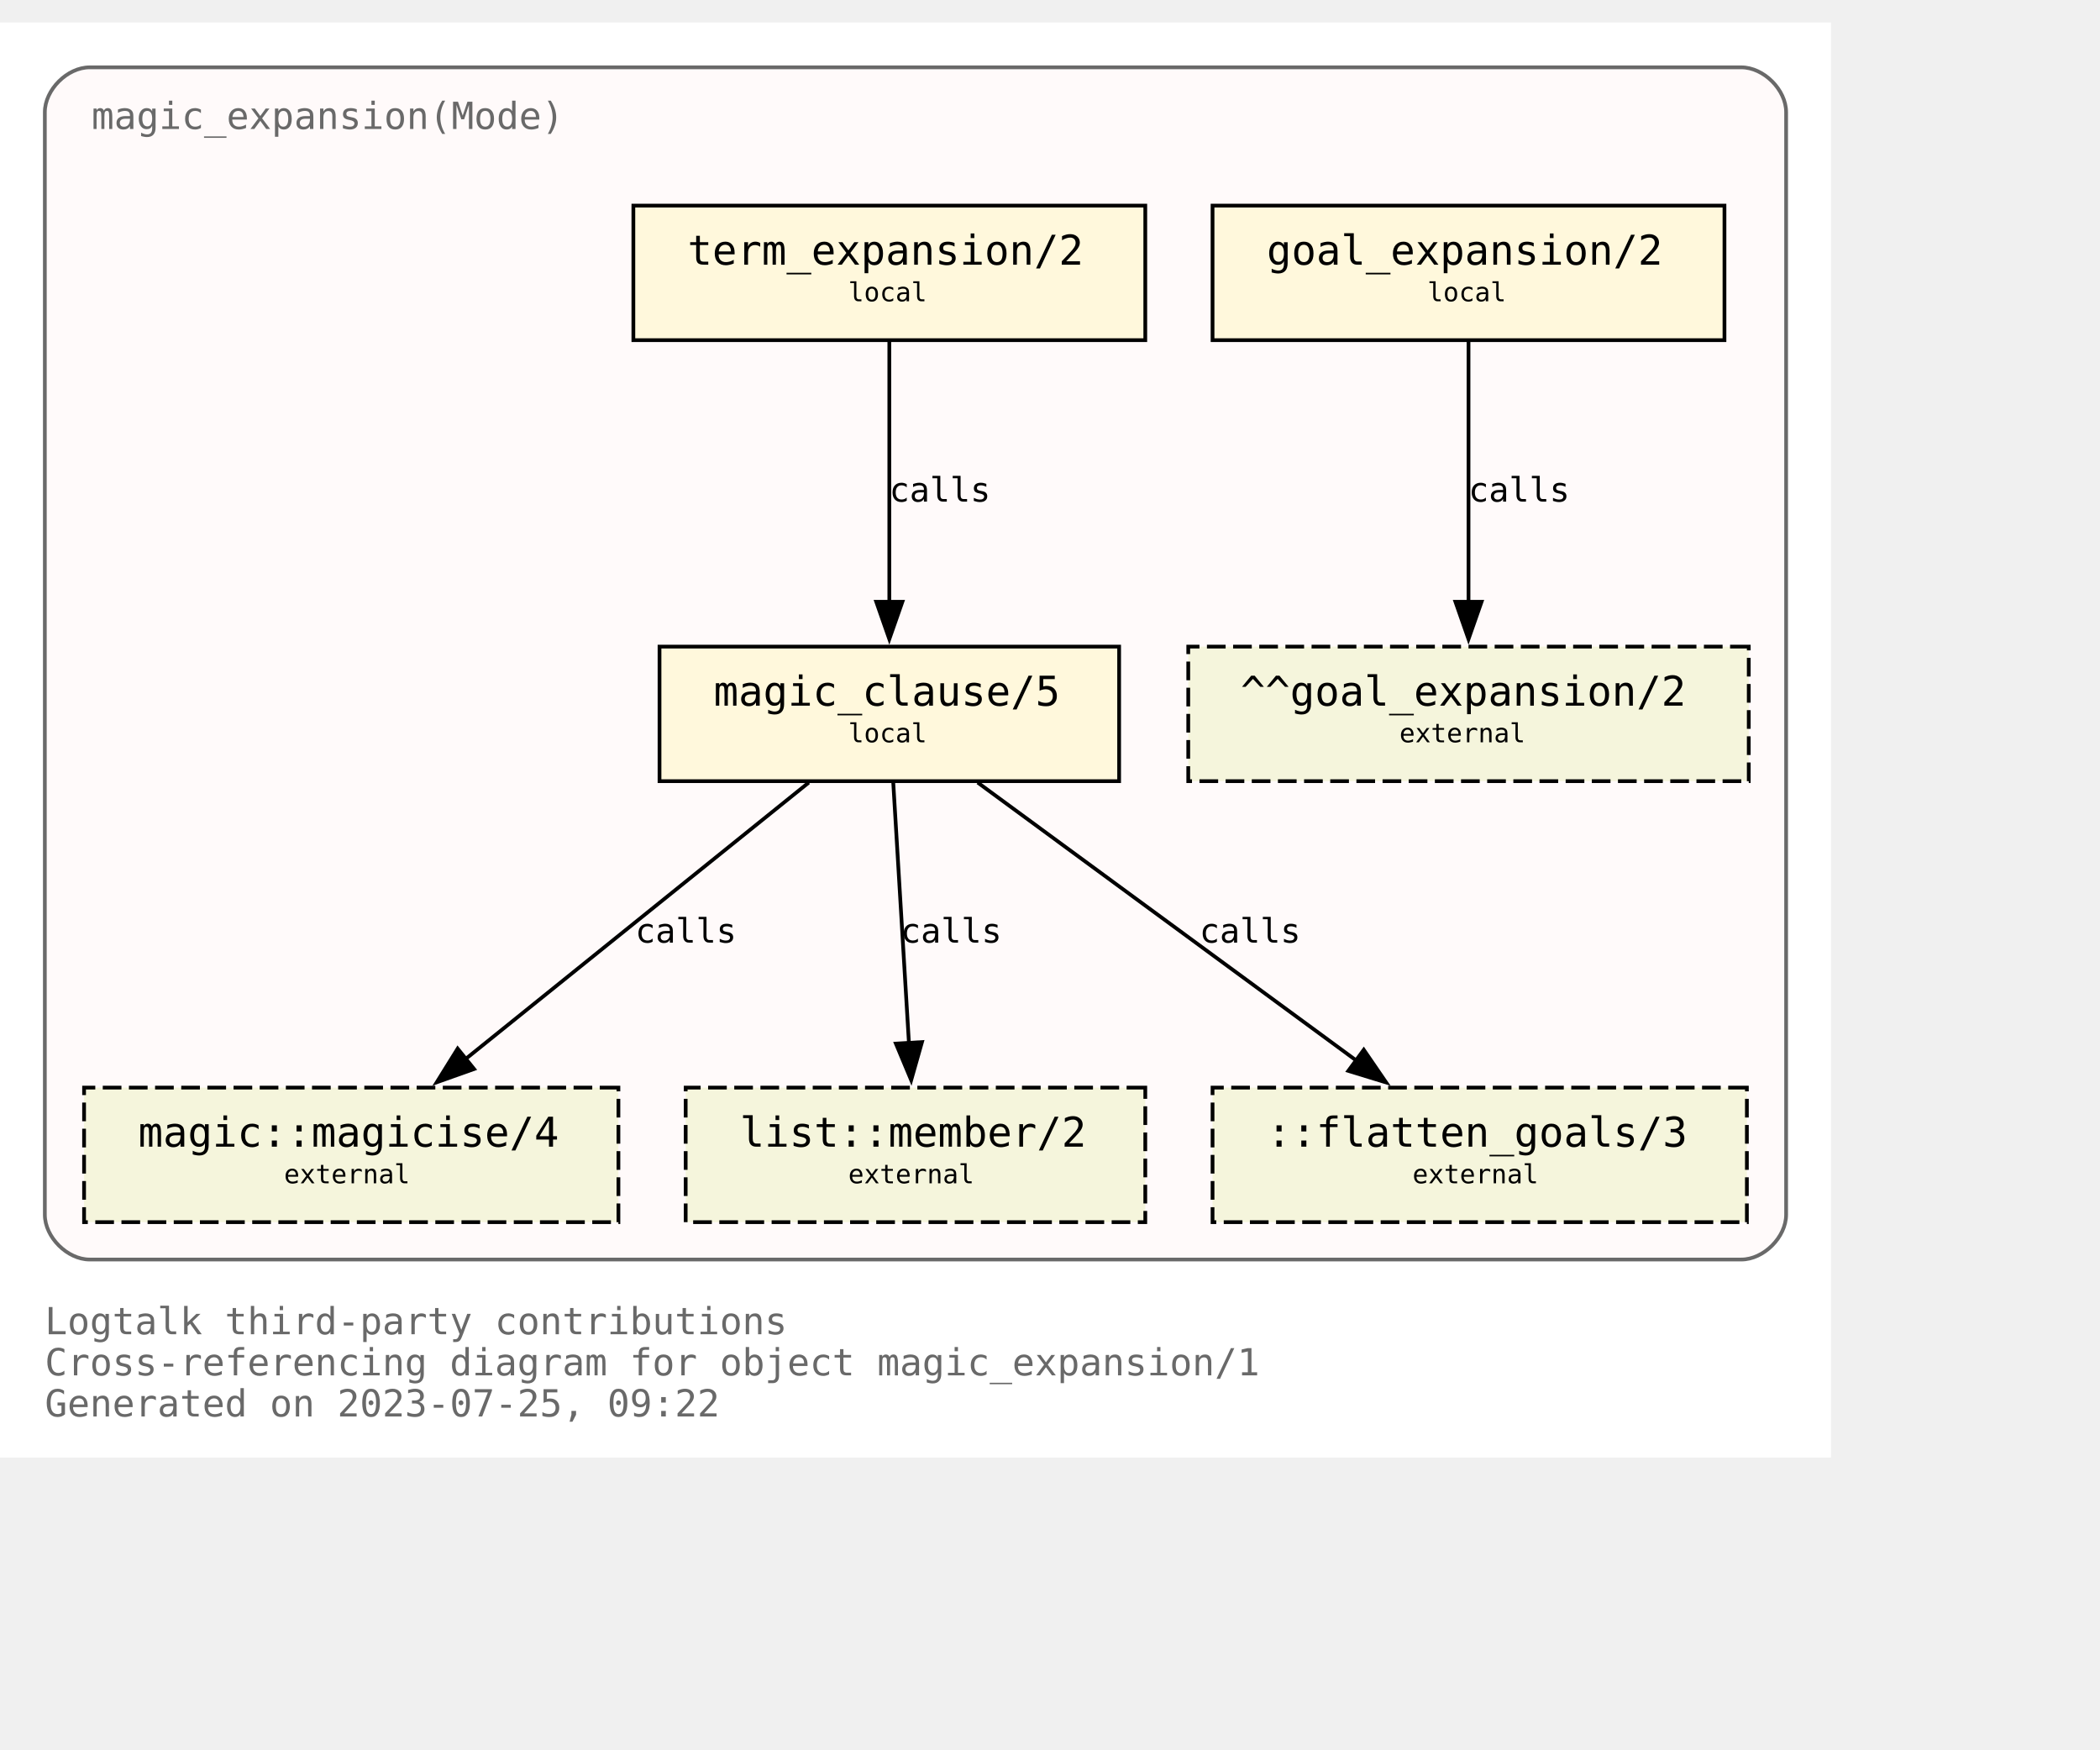
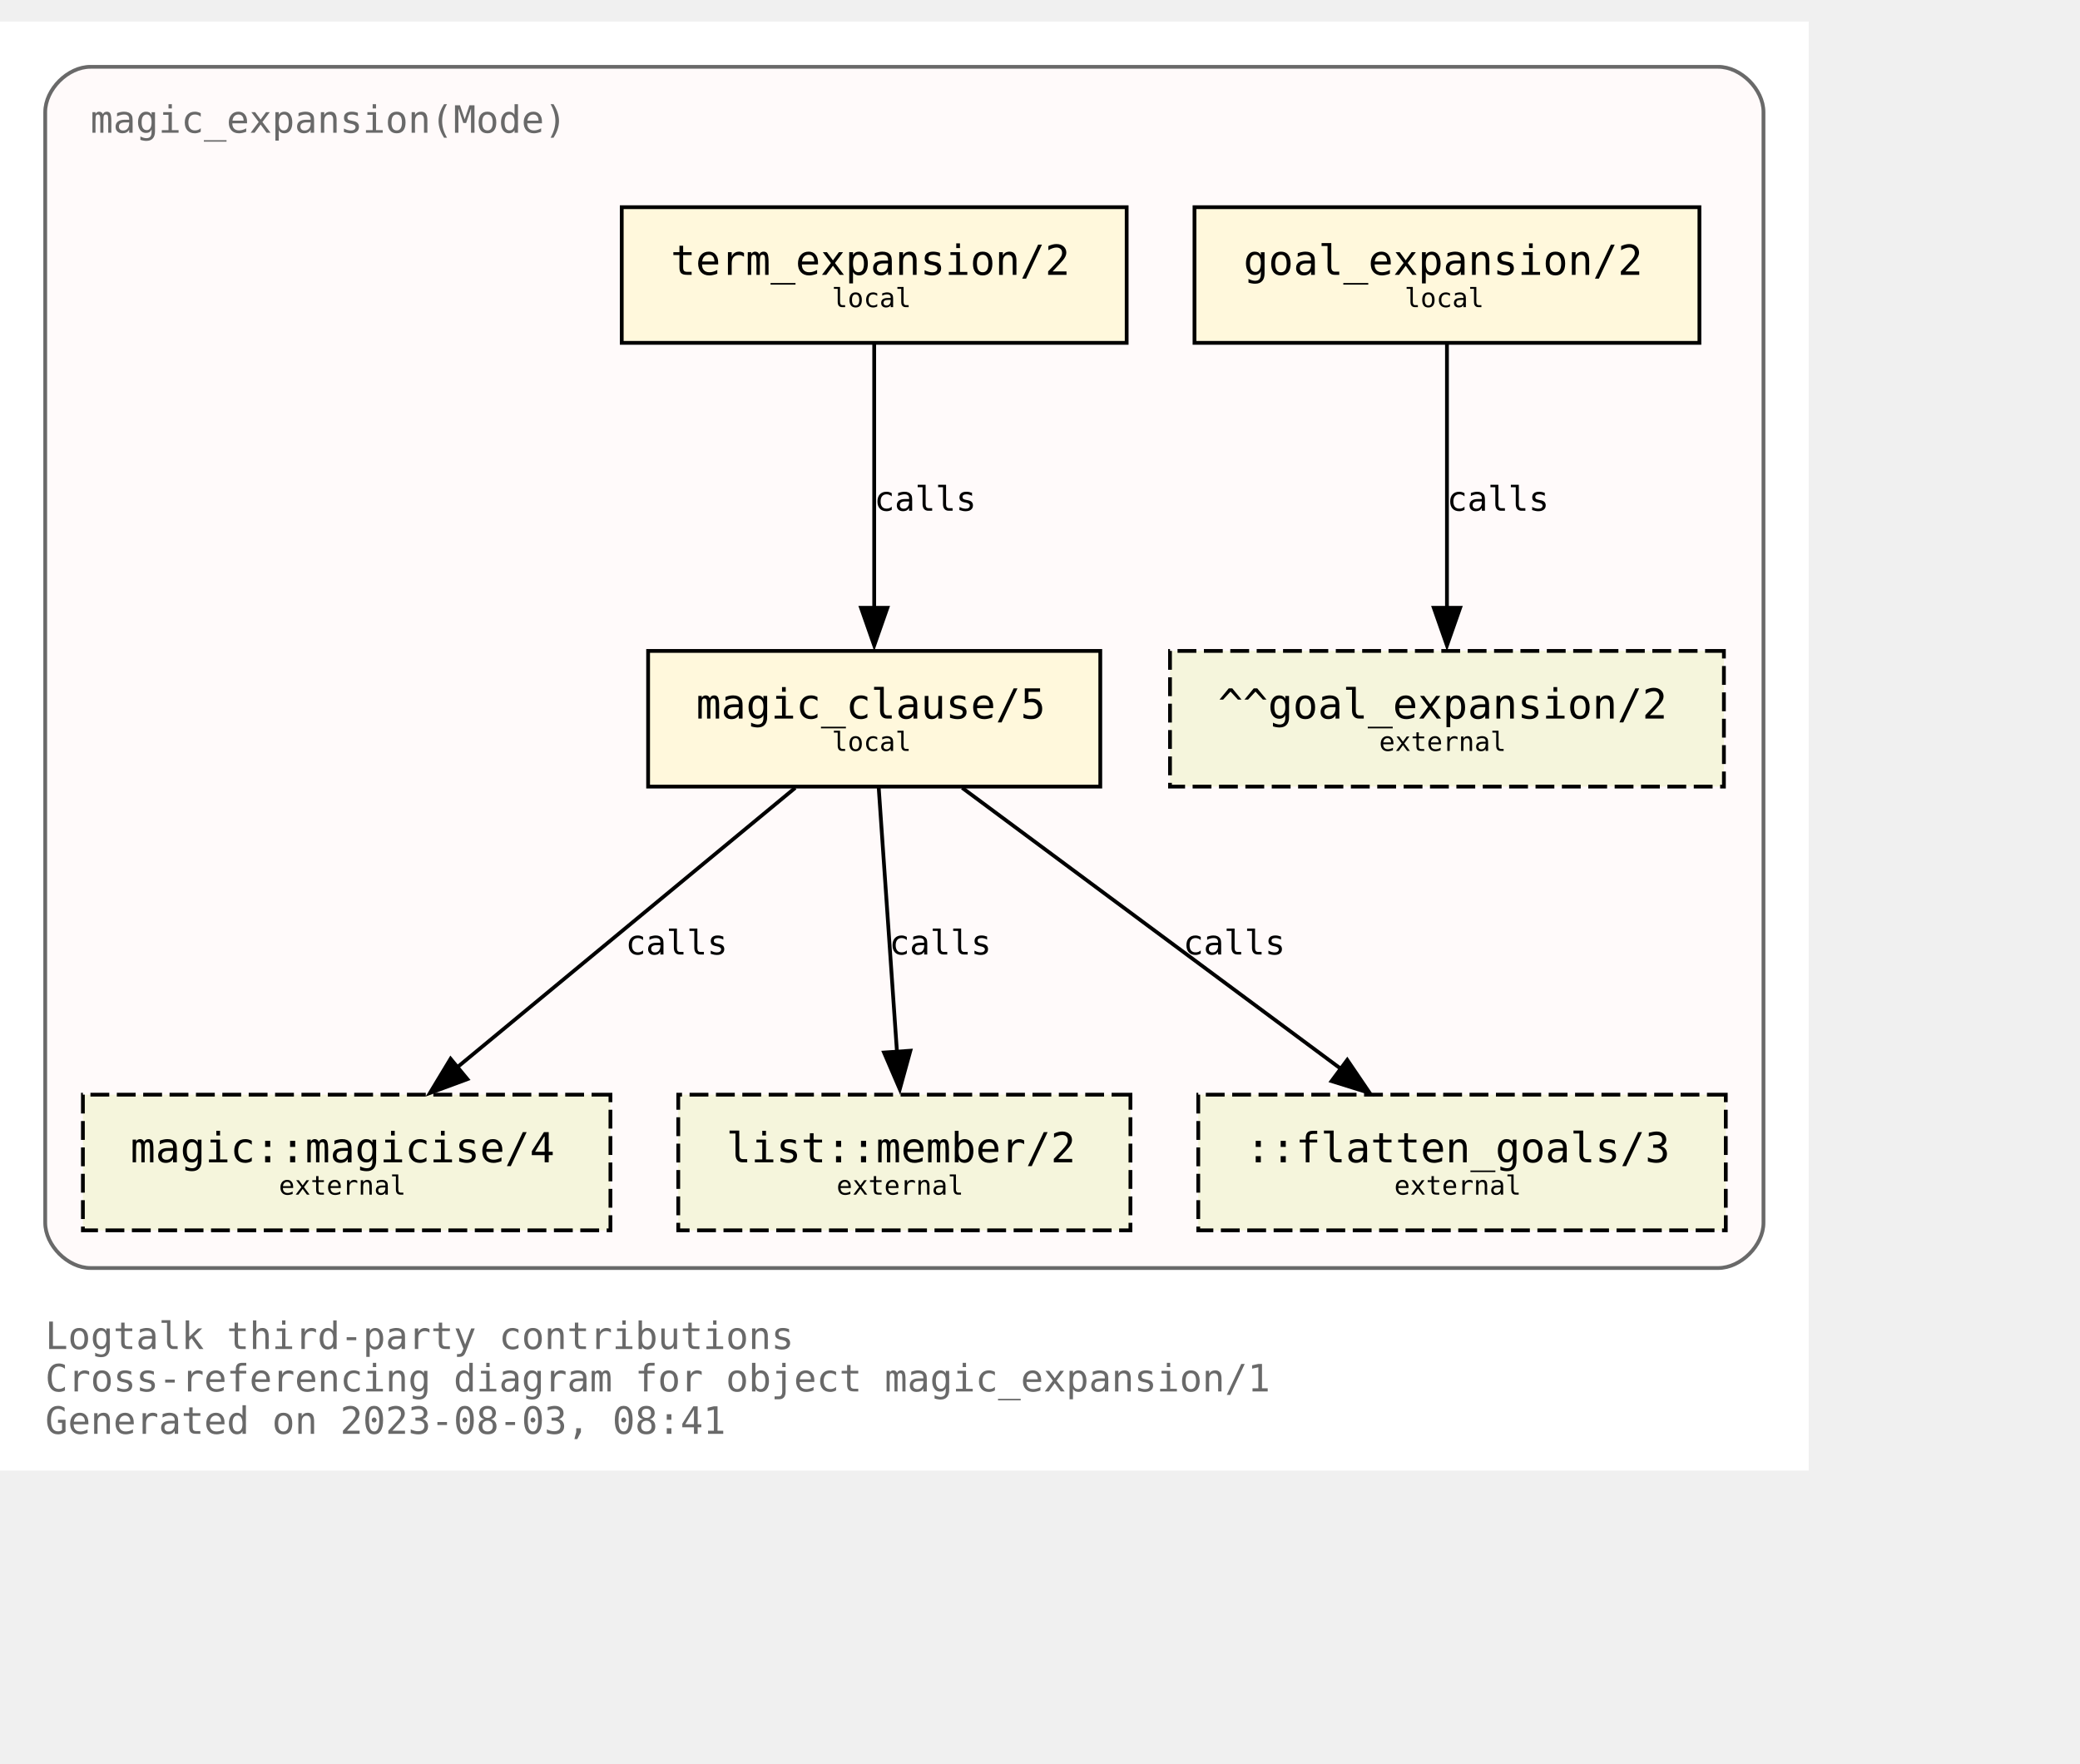
- <svg xmlns="http://www.w3.org/2000/svg" xmlns:xlink="http://www.w3.org/1999/xlink" width="634pt" height="528pt" viewBox="72.00 72.00 562.00 456.00">
-   <g id="graph0" class="graph" transform="scale(1 1) rotate(0) translate(76 452)">
-     <polygon fill="white" stroke="none" points="-4,4 -4,-380 486,-380 486,4 -4,4" />
-     <text text-anchor="start" x="8" y="-29" font-family="Monospace" font-size="10.00" fill="dimgray">Logtalk third-party contributions</text>
-     <text text-anchor="start" x="8" y="-18" font-family="Monospace" font-size="10.00" fill="dimgray">Cross-referencing diagram for object magic_expansion/1</text>
-     <text text-anchor="start" x="8" y="-7" font-family="Monospace" font-size="10.00" fill="dimgray">Generated on 2023-07-25, 09:22</text>
+ <svg xmlns="http://www.w3.org/2000/svg" xmlns:xlink="http://www.w3.org/1999/xlink" width="624pt" height="529pt" viewBox="72.00 72.00 552.00 456.50">
+   <g id="graph0" class="graph" transform="scale(1 1) rotate(0) translate(76 452.5)">
+     <polygon fill="white" stroke="none" points="-4,4 -4,-380.5 476,-380.5 476,4 -4,4" />
+     <text text-anchor="start" x="8" y="-28.25" font-family="Monospace" font-size="10.00" fill="dimgray">Logtalk third-party contributions</text>
+     <text text-anchor="start" x="8" y="-17" font-family="Monospace" font-size="10.00" fill="dimgray">Cross-referencing diagram for object magic_expansion/1</text>
+     <text text-anchor="start" x="8" y="-5.75" font-family="Monospace" font-size="10.00" fill="dimgray">Generated on 2023-08-03, 08:41</text>
    <g id="clust1" class="cluster">
      <g id="a_clust1">
        <a xlink:title="magic_expansion(Mode)">
-           <path fill="snow" stroke="dimgray" d="M20,-49C20,-49 462,-49 462,-49 468,-49 474,-55 474,-61 474,-61 474,-356 474,-356 474,-362 468,-368 462,-368 462,-368 20,-368 20,-368 14,-368 8,-362 8,-356 8,-356 8,-61 8,-61 8,-55 14,-49 20,-49" />
+           <path fill="snow" stroke="dimgray" d="M20,-49.75C20,-49.75 452,-49.75 452,-49.75 458,-49.75 464,-55.75 464,-61.75 464,-61.75 464,-356.5 464,-356.5 464,-362.5 458,-368.5 452,-368.5 452,-368.5 20,-368.5 20,-368.5 14,-368.5 8,-362.5 8,-356.5 8,-356.5 8,-61.75 8,-61.75 8,-55.75 14,-49.75 20,-49.75" />
          <g id="a_clust1_0">
-             <a xlink:href="https://github.com/LogtalkDotOrg/logtalk3/tree/a52666df97ce3aac110f1ff9e7200141fcdf8a7a/contributions/verdi_neruda/magic_expansion.lgt" xlink:title="https://github.com/LogtalkDotOrg/logtalk3/tree/a52666df97ce3aac110f1ff9e7200141fcdf8a7a/contributions/verdi_neruda/magic_expansion.lgt">
-               <text text-anchor="start" x="20.5" y="-351.5" font-family="Monospace" font-size="10.00" fill="dimgray">magic_expansion(Mode)</text>
+             <a xlink:href="https://github.com/LogtalkDotOrg/logtalk3/tree/1e406c4257ed3239117f4a8c8b45db4a9ae9f0db/contributions/verdi_neruda/magic_expansion.lgt" xlink:title="https://github.com/LogtalkDotOrg/logtalk3/tree/1e406c4257ed3239117f4a8c8b45db4a9ae9f0db/contributions/verdi_neruda/magic_expansion.lgt">
+               <text text-anchor="start" x="20" y="-351" font-family="Monospace" font-size="10.00" fill="dimgray">magic_expansion(Mode)</text>
            </a>
          </g>
        </a>
      </g>
    </g>
    <g id="node1" class="node">
      <g id="a_node1">
-         <a xlink:href="https://github.com/LogtalkDotOrg/logtalk3/tree/a52666df97ce3aac110f1ff9e7200141fcdf8a7a/contributions/verdi_neruda/magic_expansion.lgt#L52" xlink:title="https://github.com/LogtalkDotOrg/logtalk3/tree/a52666df97ce3aac110f1ff9e7200141fcdf8a7a/contributions/verdi_neruda/magic_expansion.lgt#L52">
-           <polygon fill="cornsilk" stroke="black" points="457.5,-331 320.5,-331 320.5,-295 457.5,-295 457.5,-331" />
-           <text text-anchor="start" x="329" y="-315.8" font-family="Monospace" font-size="9.00"> </text>
-           <text text-anchor="start" x="335" y="-315.2" font-family="Monospace" font-size="11.00">goal_expansion/2</text>
-           <text text-anchor="start" x="444" y="-315.8" font-family="Monospace" font-size="9.00"> </text>
-           <text text-anchor="start" x="329" y="-304.8" font-family="Monospace" font-size="9.00"> </text>
-           <text text-anchor="start" x="378" y="-305.4" font-family="Monospace" font-size="7.00">local</text>
-           <text text-anchor="start" x="444" y="-304.8" font-family="Monospace" font-size="9.00"> </text>
+         <a xlink:href="https://github.com/LogtalkDotOrg/logtalk3/tree/1e406c4257ed3239117f4a8c8b45db4a9ae9f0db/contributions/verdi_neruda/magic_expansion.lgt#L52" xlink:title="https://github.com/LogtalkDotOrg/logtalk3/tree/1e406c4257ed3239117f4a8c8b45db4a9ae9f0db/contributions/verdi_neruda/magic_expansion.lgt#L52">
+           <polygon fill="cornsilk" stroke="black" points="447,-331.25 313,-331.25 313,-295.25 447,-295.25 447,-331.25" />
+           <text text-anchor="start" x="320.88" y="-314.07" font-family="Monospace" font-size="9.00"> </text>
+           <text text-anchor="start" x="326" y="-313.3" font-family="Monospace" font-size="11.00">goal_expansion/2</text>
+           <text text-anchor="start" x="433.88" y="-314.07" font-family="Monospace" font-size="9.00"> </text>
+           <text text-anchor="start" x="320.88" y="-303.2" font-family="Monospace" font-size="9.00"> </text>
+           <text text-anchor="start" x="368.75" y="-304.73" font-family="Monospace" font-size="7.00">local</text>
+           <text text-anchor="start" x="433.88" y="-303.2" font-family="Monospace" font-size="9.00"> </text>
        </a>
      </g>
    </g>
    <g id="node7" class="node">
-       <polygon fill="beige" stroke="black" stroke-dasharray="5,2" points="464,-213 314,-213 314,-177 464,-177 464,-213" />
-       <text text-anchor="start" x="322" y="-197.8" font-family="Monospace" font-size="9.00"> </text>
-       <text text-anchor="start" x="328" y="-197.2" font-family="Monospace" font-size="11.00">^^goal_expansion/2</text>
-       <text text-anchor="start" x="450" y="-197.8" font-family="Monospace" font-size="9.00"> </text>
-       <text text-anchor="start" x="322" y="-186.8" font-family="Monospace" font-size="9.00"> </text>
-       <text text-anchor="start" x="370.5" y="-187.4" font-family="Monospace" font-size="7.00">external</text>
-       <text text-anchor="start" x="450" y="-186.8" font-family="Monospace" font-size="9.00"> </text>
+       <polygon fill="beige" stroke="black" stroke-dasharray="5,2" points="453.5,-213.5 306.5,-213.5 306.5,-177.5 453.5,-177.5 453.5,-213.5" />
+       <text text-anchor="start" x="314.38" y="-196.32" font-family="Monospace" font-size="9.00"> </text>
+       <text text-anchor="start" x="319.25" y="-195.55" font-family="Monospace" font-size="11.00">^^goal_expansion/2</text>
+       <text text-anchor="start" x="440.38" y="-196.32" font-family="Monospace" font-size="9.00"> </text>
+       <text text-anchor="start" x="314.38" y="-185.45" font-family="Monospace" font-size="9.00"> </text>
+       <text text-anchor="start" x="362" y="-186.97" font-family="Monospace" font-size="7.00">external</text>
+       <text text-anchor="start" x="440.38" y="-185.45" font-family="Monospace" font-size="9.00"> </text>
    </g>
    <g id="edge3" class="edge">
      <g id="a_edge3">
-         <a xlink:href="https://github.com/LogtalkDotOrg/logtalk3/tree/a52666df97ce3aac110f1ff9e7200141fcdf8a7a/contributions/verdi_neruda/magic_expansion.lgt#L52" xlink:title="calls">
-           <path fill="none" stroke="black" d="M389,-294.63C389,-276.18 389,-246.7 389,-224.77" />
-           <polygon fill="black" stroke="black" points="392.5,-225 389,-215 385.5,-225 392.5,-225" />
+         <a xlink:href="https://github.com/LogtalkDotOrg/logtalk3/tree/1e406c4257ed3239117f4a8c8b45db4a9ae9f0db/contributions/verdi_neruda/magic_expansion.lgt#L52" xlink:title="calls">
+           <path fill="none" stroke="black" d="M380,-294.92C380,-276.42 380,-246.82 380,-224.91" />
+           <polygon fill="black" stroke="black" points="383.5,-224.95 380,-214.95 376.5,-224.95 383.5,-224.95" />
        </a>
      </g>
      <g id="a_edge3-label">
-         <a xlink:href="https://github.com/LogtalkDotOrg/logtalk3/tree/a52666df97ce3aac110f1ff9e7200141fcdf8a7a/contributions/verdi_neruda/magic_expansion.lgt#L52" xlink:title="https://github.com/LogtalkDotOrg/logtalk3/tree/a52666df97ce3aac110f1ff9e7200141fcdf8a7a/contributions/verdi_neruda/magic_expansion.lgt#L52">
-           <text text-anchor="start" x="389" y="-251.8" font-family="Monospace" font-size="9.00">calls</text>
+         <a xlink:href="https://github.com/LogtalkDotOrg/logtalk3/tree/1e406c4257ed3239117f4a8c8b45db4a9ae9f0db/contributions/verdi_neruda/magic_expansion.lgt#L52" xlink:title="https://github.com/LogtalkDotOrg/logtalk3/tree/1e406c4257ed3239117f4a8c8b45db4a9ae9f0db/contributions/verdi_neruda/magic_expansion.lgt#L52">
+           <text text-anchor="start" x="380" y="-250.7" font-family="Monospace" font-size="9.00">calls</text>
        </a>
      </g>
    </g>
    <g id="node2" class="node">
      <g id="a_node2">
-         <a xlink:href="https://github.com/LogtalkDotOrg/logtalk3/tree/a52666df97ce3aac110f1ff9e7200141fcdf8a7a/contributions/verdi_neruda/magic_expansion.lgt#L55" xlink:title="https://github.com/LogtalkDotOrg/logtalk3/tree/a52666df97ce3aac110f1ff9e7200141fcdf8a7a/contributions/verdi_neruda/magic_expansion.lgt#L55">
-           <polygon fill="cornsilk" stroke="black" points="302.5,-331 165.5,-331 165.5,-295 302.5,-295 302.5,-331" />
-           <text text-anchor="start" x="174" y="-315.8" font-family="Monospace" font-size="9.00"> </text>
-           <text text-anchor="start" x="180" y="-315.2" font-family="Monospace" font-size="11.00">term_expansion/2</text>
-           <text text-anchor="start" x="289" y="-315.8" font-family="Monospace" font-size="9.00"> </text>
-           <text text-anchor="start" x="174" y="-304.8" font-family="Monospace" font-size="9.00"> </text>
-           <text text-anchor="start" x="223" y="-305.4" font-family="Monospace" font-size="7.00">local</text>
-           <text text-anchor="start" x="289" y="-304.8" font-family="Monospace" font-size="9.00"> </text>
+         <a xlink:href="https://github.com/LogtalkDotOrg/logtalk3/tree/1e406c4257ed3239117f4a8c8b45db4a9ae9f0db/contributions/verdi_neruda/magic_expansion.lgt#L55" xlink:title="https://github.com/LogtalkDotOrg/logtalk3/tree/1e406c4257ed3239117f4a8c8b45db4a9ae9f0db/contributions/verdi_neruda/magic_expansion.lgt#L55">
+           <polygon fill="cornsilk" stroke="black" points="295,-331.25 161,-331.25 161,-295.25 295,-295.25 295,-331.25" />
+           <text text-anchor="start" x="168.88" y="-314.07" font-family="Monospace" font-size="9.00"> </text>
+           <text text-anchor="start" x="174" y="-313.3" font-family="Monospace" font-size="11.00">term_expansion/2</text>
+           <text text-anchor="start" x="281.88" y="-314.07" font-family="Monospace" font-size="9.00"> </text>
+           <text text-anchor="start" x="168.88" y="-303.2" font-family="Monospace" font-size="9.00"> </text>
+           <text text-anchor="start" x="216.75" y="-304.73" font-family="Monospace" font-size="7.00">local</text>
+           <text text-anchor="start" x="281.88" y="-303.2" font-family="Monospace" font-size="9.00"> </text>
        </a>
      </g>
    </g>
    <g id="node3" class="node">
      <g id="a_node3">
-         <a xlink:href="https://github.com/LogtalkDotOrg/logtalk3/tree/a52666df97ce3aac110f1ff9e7200141fcdf8a7a/contributions/verdi_neruda/magic_expansion.lgt#L62" xlink:title="https://github.com/LogtalkDotOrg/logtalk3/tree/a52666df97ce3aac110f1ff9e7200141fcdf8a7a/contributions/verdi_neruda/magic_expansion.lgt#L62">
-           <polygon fill="cornsilk" stroke="black" points="295.5,-213 172.5,-213 172.5,-177 295.5,-177 295.5,-213" />
-           <text text-anchor="start" x="181" y="-197.8" font-family="Monospace" font-size="9.00"> </text>
-           <text text-anchor="start" x="187" y="-197.2" font-family="Monospace" font-size="11.00">magic_clause/5</text>
-           <text text-anchor="start" x="282" y="-197.8" font-family="Monospace" font-size="9.00"> </text>
-           <text text-anchor="start" x="181" y="-186.8" font-family="Monospace" font-size="9.00"> </text>
-           <text text-anchor="start" x="223" y="-187.4" font-family="Monospace" font-size="7.00">local</text>
-           <text text-anchor="start" x="282" y="-186.8" font-family="Monospace" font-size="9.00"> </text>
+         <a xlink:href="https://github.com/LogtalkDotOrg/logtalk3/tree/1e406c4257ed3239117f4a8c8b45db4a9ae9f0db/contributions/verdi_neruda/magic_expansion.lgt#L62" xlink:title="https://github.com/LogtalkDotOrg/logtalk3/tree/1e406c4257ed3239117f4a8c8b45db4a9ae9f0db/contributions/verdi_neruda/magic_expansion.lgt#L62">
+           <polygon fill="cornsilk" stroke="black" points="288,-213.5 168,-213.5 168,-177.5 288,-177.5 288,-213.5" />
+           <text text-anchor="start" x="175.88" y="-196.32" font-family="Monospace" font-size="9.00"> </text>
+           <text text-anchor="start" x="180.75" y="-195.55" font-family="Monospace" font-size="11.00">magic_clause/5</text>
+           <text text-anchor="start" x="274.88" y="-196.32" font-family="Monospace" font-size="9.00"> </text>
+           <text text-anchor="start" x="175.88" y="-185.45" font-family="Monospace" font-size="9.00"> </text>
+           <text text-anchor="start" x="216.75" y="-186.97" font-family="Monospace" font-size="7.00">local</text>
+           <text text-anchor="start" x="274.88" y="-185.45" font-family="Monospace" font-size="9.00"> </text>
        </a>
      </g>
    </g>
    <g id="edge1" class="edge">
      <g id="a_edge1">
-         <a xlink:href="https://github.com/LogtalkDotOrg/logtalk3/tree/a52666df97ce3aac110f1ff9e7200141fcdf8a7a/contributions/verdi_neruda/magic_expansion.lgt#L55" xlink:title="calls">
-           <path fill="none" stroke="black" d="M234,-294.63C234,-276.18 234,-246.7 234,-224.77" />
-           <polygon fill="black" stroke="black" points="237.5,-225 234,-215 230.5,-225 237.5,-225" />
+         <a xlink:href="https://github.com/LogtalkDotOrg/logtalk3/tree/1e406c4257ed3239117f4a8c8b45db4a9ae9f0db/contributions/verdi_neruda/magic_expansion.lgt#L55" xlink:title="calls">
+           <path fill="none" stroke="black" d="M228,-294.92C228,-276.42 228,-246.82 228,-224.91" />
+           <polygon fill="black" stroke="black" points="231.5,-224.95 228,-214.95 224.5,-224.95 231.5,-224.95" />
        </a>
      </g>
      <g id="a_edge1-label">
-         <a xlink:href="https://github.com/LogtalkDotOrg/logtalk3/tree/a52666df97ce3aac110f1ff9e7200141fcdf8a7a/contributions/verdi_neruda/magic_expansion.lgt#L55" xlink:title="https://github.com/LogtalkDotOrg/logtalk3/tree/a52666df97ce3aac110f1ff9e7200141fcdf8a7a/contributions/verdi_neruda/magic_expansion.lgt#L55">
-           <text text-anchor="start" x="234" y="-251.8" font-family="Monospace" font-size="9.00">calls</text>
+         <a xlink:href="https://github.com/LogtalkDotOrg/logtalk3/tree/1e406c4257ed3239117f4a8c8b45db4a9ae9f0db/contributions/verdi_neruda/magic_expansion.lgt#L55" xlink:title="https://github.com/LogtalkDotOrg/logtalk3/tree/1e406c4257ed3239117f4a8c8b45db4a9ae9f0db/contributions/verdi_neruda/magic_expansion.lgt#L55">
+           <text text-anchor="start" x="228" y="-250.7" font-family="Monospace" font-size="9.00">calls</text>
        </a>
      </g>
    </g>
    <g id="node4" class="node">
      <g id="a_node4">
        <a xlink:href="https://logtalk.org/library/magic_0.html#magicise/4" xlink:title="https://logtalk.org/library/magic_0.html#magicise/4">
-           <polygon fill="beige" stroke="black" stroke-dasharray="5,2" points="161.5,-95 18.5,-95 18.5,-59 161.5,-59 161.5,-95" />
-           <text text-anchor="start" x="27" y="-79.8" font-family="Monospace" font-size="9.00"> </text>
-           <text text-anchor="start" x="33" y="-79.2" font-family="Monospace" font-size="11.00">magic::magicise/4</text>
-           <text text-anchor="start" x="148" y="-79.8" font-family="Monospace" font-size="9.00"> </text>
-           <text text-anchor="start" x="27" y="-68.8" font-family="Monospace" font-size="9.00"> </text>
-           <text text-anchor="start" x="72" y="-69.4" font-family="Monospace" font-size="7.00">external</text>
-           <text text-anchor="start" x="148" y="-68.8" font-family="Monospace" font-size="9.00"> </text>
+           <polygon fill="beige" stroke="black" stroke-dasharray="5,2" points="158,-95.75 18,-95.75 18,-59.75 158,-59.75 158,-95.75" />
+           <text text-anchor="start" x="25.88" y="-78.58" font-family="Monospace" font-size="9.00"> </text>
+           <text text-anchor="start" x="30.62" y="-77.8" font-family="Monospace" font-size="11.00">magic::magicise/4</text>
+           <text text-anchor="start" x="144.88" y="-78.58" font-family="Monospace" font-size="9.00"> </text>
+           <text text-anchor="start" x="25.88" y="-67.7" font-family="Monospace" font-size="9.00"> </text>
+           <text text-anchor="start" x="70" y="-69.22" font-family="Monospace" font-size="7.00">external</text>
+           <text text-anchor="start" x="144.88" y="-67.7" font-family="Monospace" font-size="9.00"> </text>
        </a>
      </g>
    </g>
    <g id="edge4" class="edge">
      <g id="a_edge4">
-         <a xlink:href="https://github.com/LogtalkDotOrg/logtalk3/tree/a52666df97ce3aac110f1ff9e7200141fcdf8a7a/contributions/verdi_neruda/magic_expansion.lgt#L62" xlink:title="calls">
-           <path fill="none" stroke="black" d="M212.44,-176.63C188.05,-156.99 148.14,-124.84 120.55,-102.61" />
-           <polygon fill="black" stroke="black" points="122.87,-99.98 112.88,-96.43 118.48,-105.43 122.87,-99.98" />
+         <a xlink:href="https://github.com/LogtalkDotOrg/logtalk3/tree/1e406c4257ed3239117f4a8c8b45db4a9ae9f0db/contributions/verdi_neruda/magic_expansion.lgt#L62" xlink:title="calls">
+           <path fill="none" stroke="black" d="M207.04,-177.17C183.23,-157.48 144.19,-125.21 117.35,-103.02" />
+           <polygon fill="black" stroke="black" points="120.04,-99.87 110.1,-96.2 115.58,-105.27 120.04,-99.87" />
        </a>
      </g>
      <g id="a_edge4-label">
-         <a xlink:href="https://github.com/LogtalkDotOrg/logtalk3/tree/a52666df97ce3aac110f1ff9e7200141fcdf8a7a/contributions/verdi_neruda/magic_expansion.lgt#L62" xlink:title="https://github.com/LogtalkDotOrg/logtalk3/tree/a52666df97ce3aac110f1ff9e7200141fcdf8a7a/contributions/verdi_neruda/magic_expansion.lgt#L62">
-           <text text-anchor="start" x="166" y="-133.8" font-family="Monospace" font-size="9.00">calls</text>
+         <a xlink:href="https://github.com/LogtalkDotOrg/logtalk3/tree/1e406c4257ed3239117f4a8c8b45db4a9ae9f0db/contributions/verdi_neruda/magic_expansion.lgt#L62" xlink:title="https://github.com/LogtalkDotOrg/logtalk3/tree/1e406c4257ed3239117f4a8c8b45db4a9ae9f0db/contributions/verdi_neruda/magic_expansion.lgt#L62">
+           <text text-anchor="start" x="162" y="-132.95" font-family="Monospace" font-size="9.00">calls</text>
        </a>
      </g>
    </g>
    <g id="node5" class="node">
      <g id="a_node5">
        <a xlink:href="https://logtalk.org/library/listp_0.html#member/2" xlink:title="https://logtalk.org/library/listp_0.html#member/2">
-           <polygon fill="beige" stroke="black" stroke-dasharray="5,2" points="302.5,-95 179.5,-95 179.5,-59 302.5,-59 302.5,-95" />
-           <text text-anchor="start" x="188" y="-79.8" font-family="Monospace" font-size="9.00"> </text>
-           <text text-anchor="start" x="194" y="-79.2" font-family="Monospace" font-size="11.00">list::member/2</text>
-           <text text-anchor="start" x="289" y="-79.8" font-family="Monospace" font-size="9.00"> </text>
-           <text text-anchor="start" x="188" y="-68.8" font-family="Monospace" font-size="9.00"> </text>
-           <text text-anchor="start" x="223" y="-69.4" font-family="Monospace" font-size="7.00">external</text>
-           <text text-anchor="start" x="289" y="-68.8" font-family="Monospace" font-size="9.00"> </text>
+           <polygon fill="beige" stroke="black" stroke-dasharray="5,2" points="296,-95.75 176,-95.75 176,-59.75 296,-59.75 296,-95.75" />
+           <text text-anchor="start" x="183.88" y="-78.58" font-family="Monospace" font-size="9.00"> </text>
+           <text text-anchor="start" x="188.75" y="-77.8" font-family="Monospace" font-size="11.00">list::member/2</text>
+           <text text-anchor="start" x="282.88" y="-78.58" font-family="Monospace" font-size="9.00"> </text>
+           <text text-anchor="start" x="183.88" y="-67.7" font-family="Monospace" font-size="9.00"> </text>
+           <text text-anchor="start" x="218" y="-69.22" font-family="Monospace" font-size="7.00">external</text>
+           <text text-anchor="start" x="282.88" y="-67.7" font-family="Monospace" font-size="9.00"> </text>
        </a>
      </g>
    </g>
    <g id="edge5" class="edge">
      <g id="a_edge5">
-         <a xlink:href="https://github.com/LogtalkDotOrg/logtalk3/tree/a52666df97ce3aac110f1ff9e7200141fcdf8a7a/contributions/verdi_neruda/magic_expansion.lgt#L62" xlink:title="calls">
-           <path fill="none" stroke="black" d="M235.05,-176.63C236.16,-158.18 237.94,-128.7 239.26,-106.77" />
-           <polygon fill="black" stroke="black" points="242.74,-107.19 239.85,-97 235.76,-106.77 242.74,-107.19" />
+         <a xlink:href="https://github.com/LogtalkDotOrg/logtalk3/tree/1e406c4257ed3239117f4a8c8b45db4a9ae9f0db/contributions/verdi_neruda/magic_expansion.lgt#L62" xlink:title="calls">
+           <path fill="none" stroke="black" d="M229.2,-177.17C230.48,-158.67 232.52,-129.07 234.04,-107.16" />
+           <polygon fill="black" stroke="black" points="237.6,-107.41 234.79,-97.2 230.61,-106.93 237.6,-107.41" />
        </a>
      </g>
      <g id="a_edge5-label">
-         <a xlink:href="https://github.com/LogtalkDotOrg/logtalk3/tree/a52666df97ce3aac110f1ff9e7200141fcdf8a7a/contributions/verdi_neruda/magic_expansion.lgt#L62" xlink:title="https://github.com/LogtalkDotOrg/logtalk3/tree/a52666df97ce3aac110f1ff9e7200141fcdf8a7a/contributions/verdi_neruda/magic_expansion.lgt#L62">
-           <text text-anchor="start" x="237" y="-133.8" font-family="Monospace" font-size="9.00">calls</text>
+         <a xlink:href="https://github.com/LogtalkDotOrg/logtalk3/tree/1e406c4257ed3239117f4a8c8b45db4a9ae9f0db/contributions/verdi_neruda/magic_expansion.lgt#L62" xlink:title="https://github.com/LogtalkDotOrg/logtalk3/tree/1e406c4257ed3239117f4a8c8b45db4a9ae9f0db/contributions/verdi_neruda/magic_expansion.lgt#L62">
+           <text text-anchor="start" x="232" y="-132.95" font-family="Monospace" font-size="9.00">calls</text>
        </a>
      </g>
    </g>
    <g id="node6" class="node">
-       <polygon fill="beige" stroke="black" stroke-dasharray="5,2" points="463.5,-95 320.5,-95 320.5,-59 463.5,-59 463.5,-95" />
-       <text text-anchor="start" x="329" y="-79.8" font-family="Monospace" font-size="9.00"> </text>
-       <text text-anchor="start" x="335" y="-79.2" font-family="Monospace" font-size="11.00">::flatten_goals/3</text>
-       <text text-anchor="start" x="450" y="-79.8" font-family="Monospace" font-size="9.00"> </text>
-       <text text-anchor="start" x="329" y="-68.8" font-family="Monospace" font-size="9.00"> </text>
-       <text text-anchor="start" x="374" y="-69.4" font-family="Monospace" font-size="7.00">external</text>
-       <text text-anchor="start" x="450" y="-68.8" font-family="Monospace" font-size="9.00"> </text>
+       <polygon fill="beige" stroke="black" stroke-dasharray="5,2" points="454,-95.75 314,-95.75 314,-59.75 454,-59.75 454,-95.75" />
+       <text text-anchor="start" x="321.88" y="-78.58" font-family="Monospace" font-size="9.00"> </text>
+       <text text-anchor="start" x="326.62" y="-77.8" font-family="Monospace" font-size="11.00">::flatten_goals/3</text>
+       <text text-anchor="start" x="440.88" y="-78.58" font-family="Monospace" font-size="9.00"> </text>
+       <text text-anchor="start" x="321.88" y="-67.7" font-family="Monospace" font-size="9.00"> </text>
+       <text text-anchor="start" x="366" y="-69.22" font-family="Monospace" font-size="7.00">external</text>
+       <text text-anchor="start" x="440.88" y="-67.7" font-family="Monospace" font-size="9.00"> </text>
    </g>
    <g id="edge2" class="edge">
      <g id="a_edge2">
-         <a xlink:href="https://github.com/LogtalkDotOrg/logtalk3/tree/a52666df97ce3aac110f1ff9e7200141fcdf8a7a/contributions/verdi_neruda/magic_expansion.lgt#L62" xlink:title="calls">
-           <path fill="none" stroke="black" d="M257.65,-176.63C284.65,-156.82 328.97,-124.28 359.27,-102.03" />
-           <polygon fill="black" stroke="black" points="360.97,-105.12 366.96,-96.38 356.83,-99.48 360.97,-105.12" />
+         <a xlink:href="https://github.com/LogtalkDotOrg/logtalk3/tree/1e406c4257ed3239117f4a8c8b45db4a9ae9f0db/contributions/verdi_neruda/magic_expansion.lgt#L62" xlink:title="calls">
+           <path fill="none" stroke="black" d="M251.35,-177.17C278.01,-157.4 321.76,-124.93 351.68,-102.73" />
+           <polygon fill="black" stroke="black" points="353.54,-104.97 359.49,-96.2 349.37,-99.35 353.54,-104.97" />
        </a>
      </g>
      <g id="a_edge2-label">
-         <a xlink:href="https://github.com/LogtalkDotOrg/logtalk3/tree/a52666df97ce3aac110f1ff9e7200141fcdf8a7a/contributions/verdi_neruda/magic_expansion.lgt#L62" xlink:title="https://github.com/LogtalkDotOrg/logtalk3/tree/a52666df97ce3aac110f1ff9e7200141fcdf8a7a/contributions/verdi_neruda/magic_expansion.lgt#L62">
-           <text text-anchor="start" x="317" y="-133.8" font-family="Monospace" font-size="9.00">calls</text>
+         <a xlink:href="https://github.com/LogtalkDotOrg/logtalk3/tree/1e406c4257ed3239117f4a8c8b45db4a9ae9f0db/contributions/verdi_neruda/magic_expansion.lgt#L62" xlink:title="https://github.com/LogtalkDotOrg/logtalk3/tree/1e406c4257ed3239117f4a8c8b45db4a9ae9f0db/contributions/verdi_neruda/magic_expansion.lgt#L62">
+           <text text-anchor="start" x="310" y="-132.95" font-family="Monospace" font-size="9.00">calls</text>
        </a>
      </g>
    </g>
  </g>
</svg>
